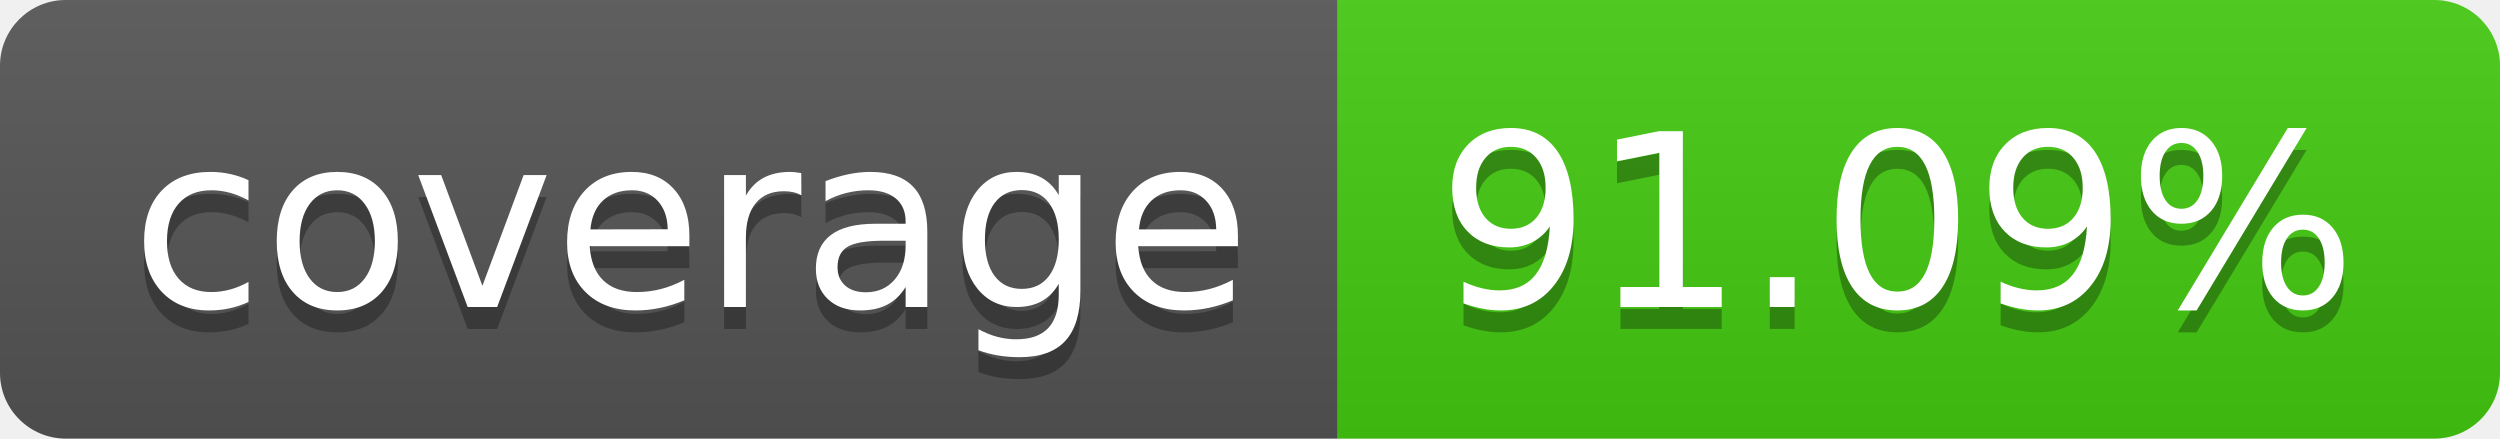
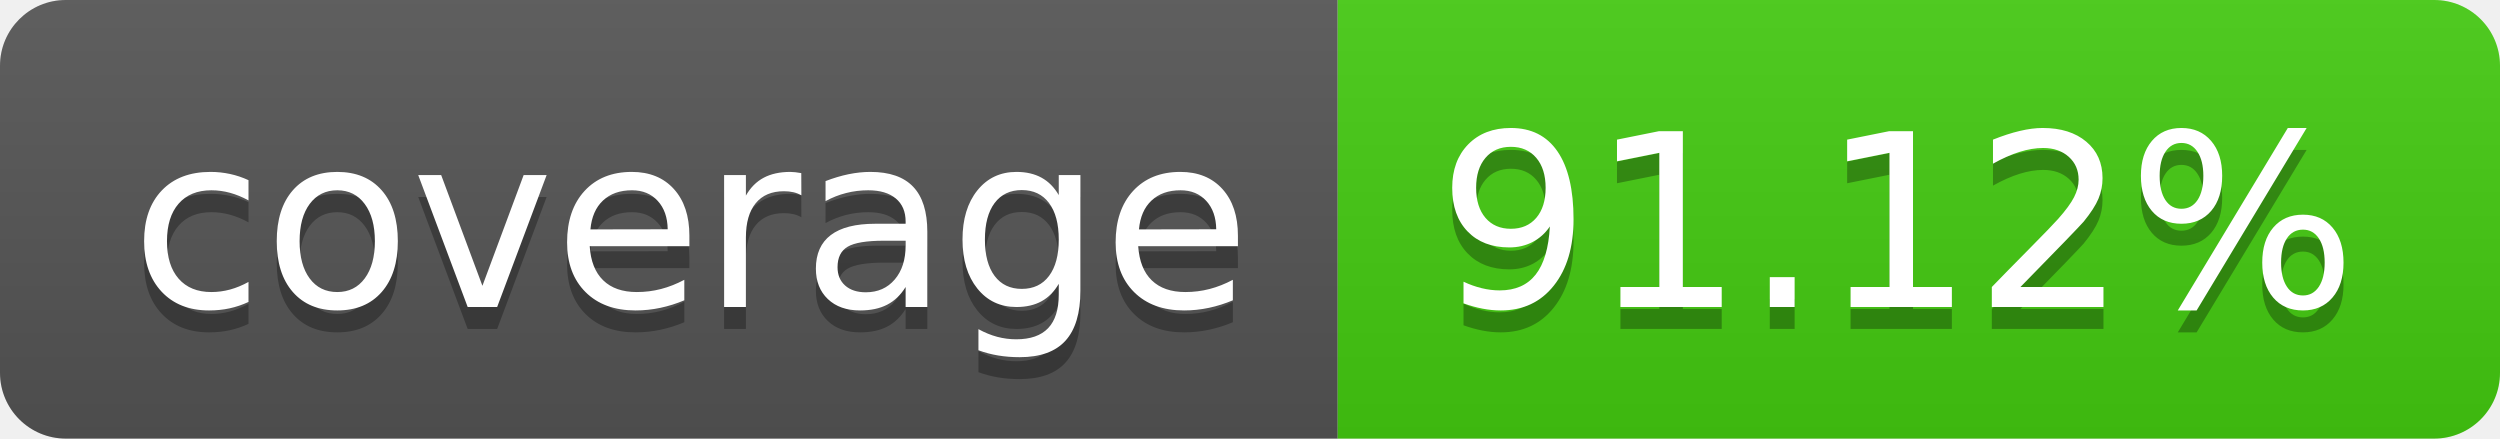
- <svg xmlns="http://www.w3.org/2000/svg" width="114" height="20" role="img" aria-label="coverage: 91.09%">
+ <svg xmlns="http://www.w3.org/2000/svg" width="114" height="20" role="img" aria-label="coverage: 91.12%">
  <linearGradient id="s" x2="0" y2="100%">
    <stop offset="0" stop-color="#bbb" stop-opacity=".1" />
    <stop offset="1" stop-opacity=".1" />
  </linearGradient>
  <clipPath id="r">
    <rect width="114" height="20" rx="3" fill="#fff" />
  </clipPath>
  <g clip-path="url(#r)">
    <rect width="61" height="20" fill="#555" />
    <rect x="61" width="53" height="20" fill="#4c1" />
    <rect width="114" height="20" fill="url(#s)" />
  </g>
  <g fill="#fff" text-anchor="middle" font-family="Verdana,Geneva,DejaVu Sans,sans-serif" text-rendering="geometricPrecision" font-size="110">
    <text aria-hidden="true" x="315" y="150" fill="#010101" fill-opacity=".3" transform="scale(.1)" textLength="510">coverage</text>
    <text x="315" y="140" transform="scale(.1)" fill="#fff" textLength="510">coverage</text>
-     <text aria-hidden="true" x="865" y="150" fill="#010101" fill-opacity=".3" transform="scale(.1)" textLength="430">91.09%</text>
-     <text x="865" y="140" transform="scale(.1)" fill="#fff" textLength="430">91.09%</text>
+     <text aria-hidden="true" x="865" y="150" fill="#010101" fill-opacity=".3" transform="scale(.1)" textLength="430">91.12%</text>
+     <text x="865" y="140" transform="scale(.1)" fill="#fff" textLength="430">91.12%</text>
  </g>
</svg>
